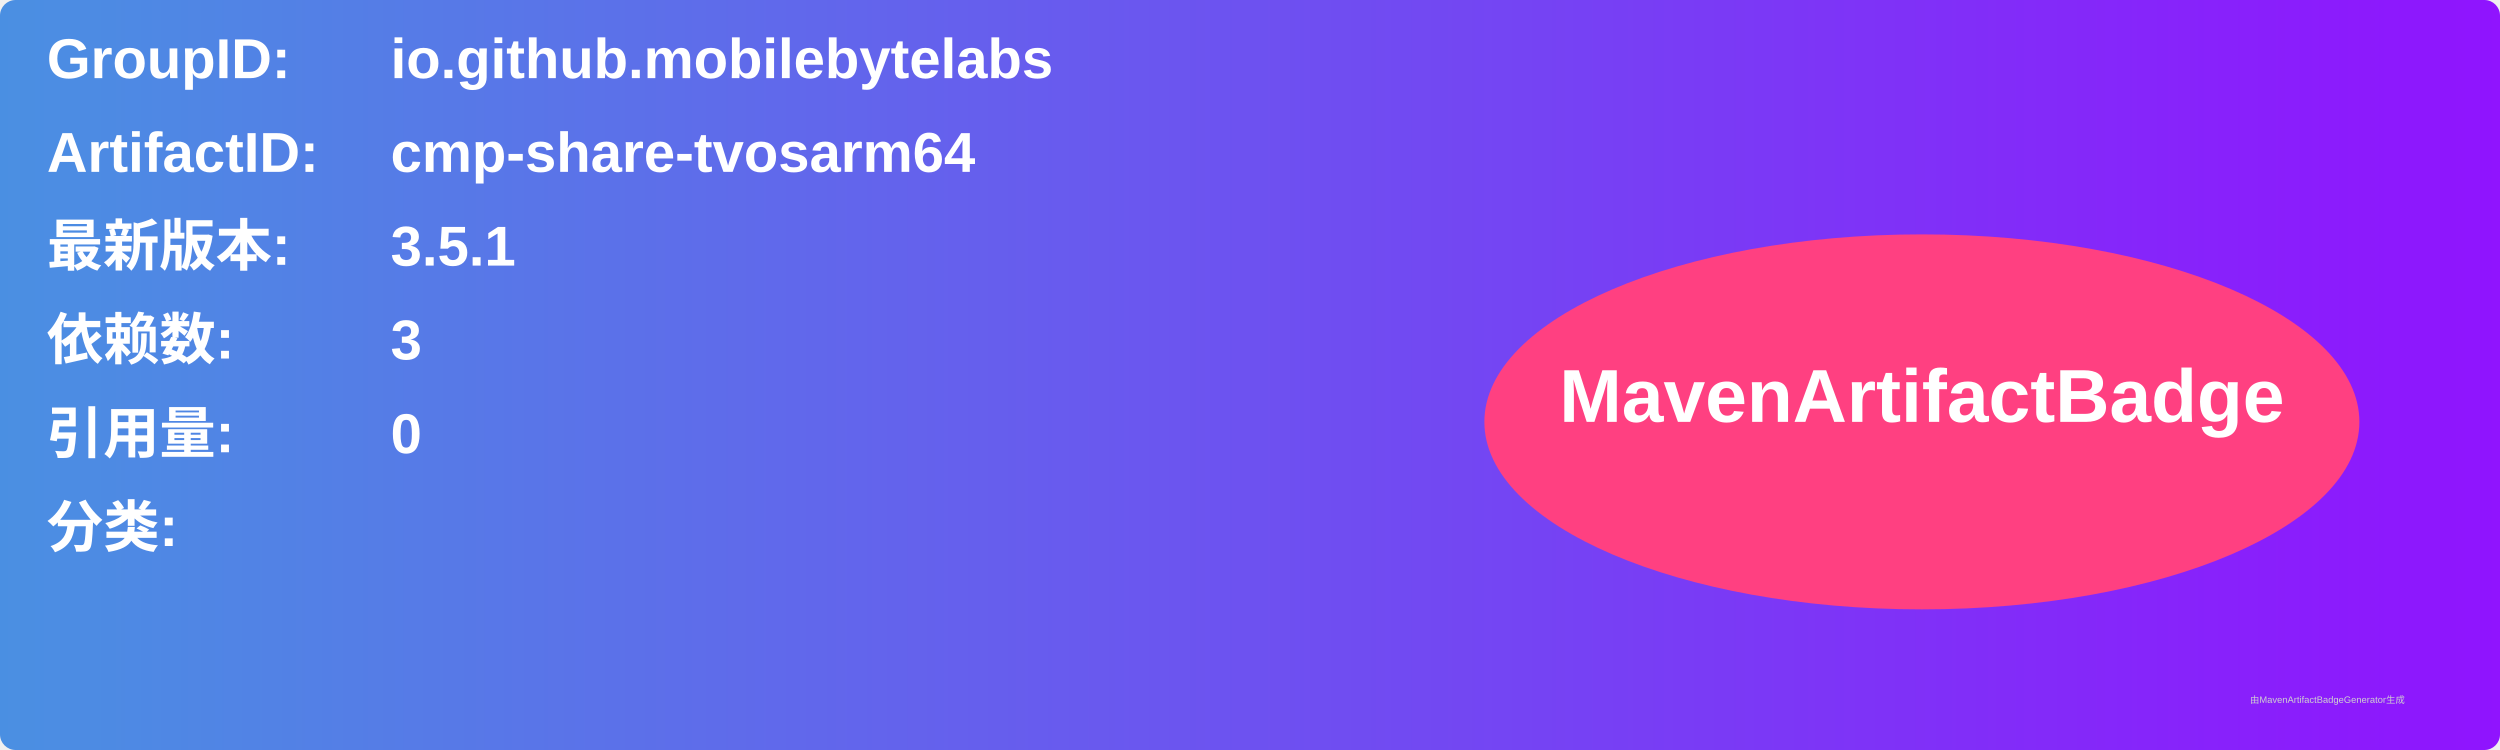
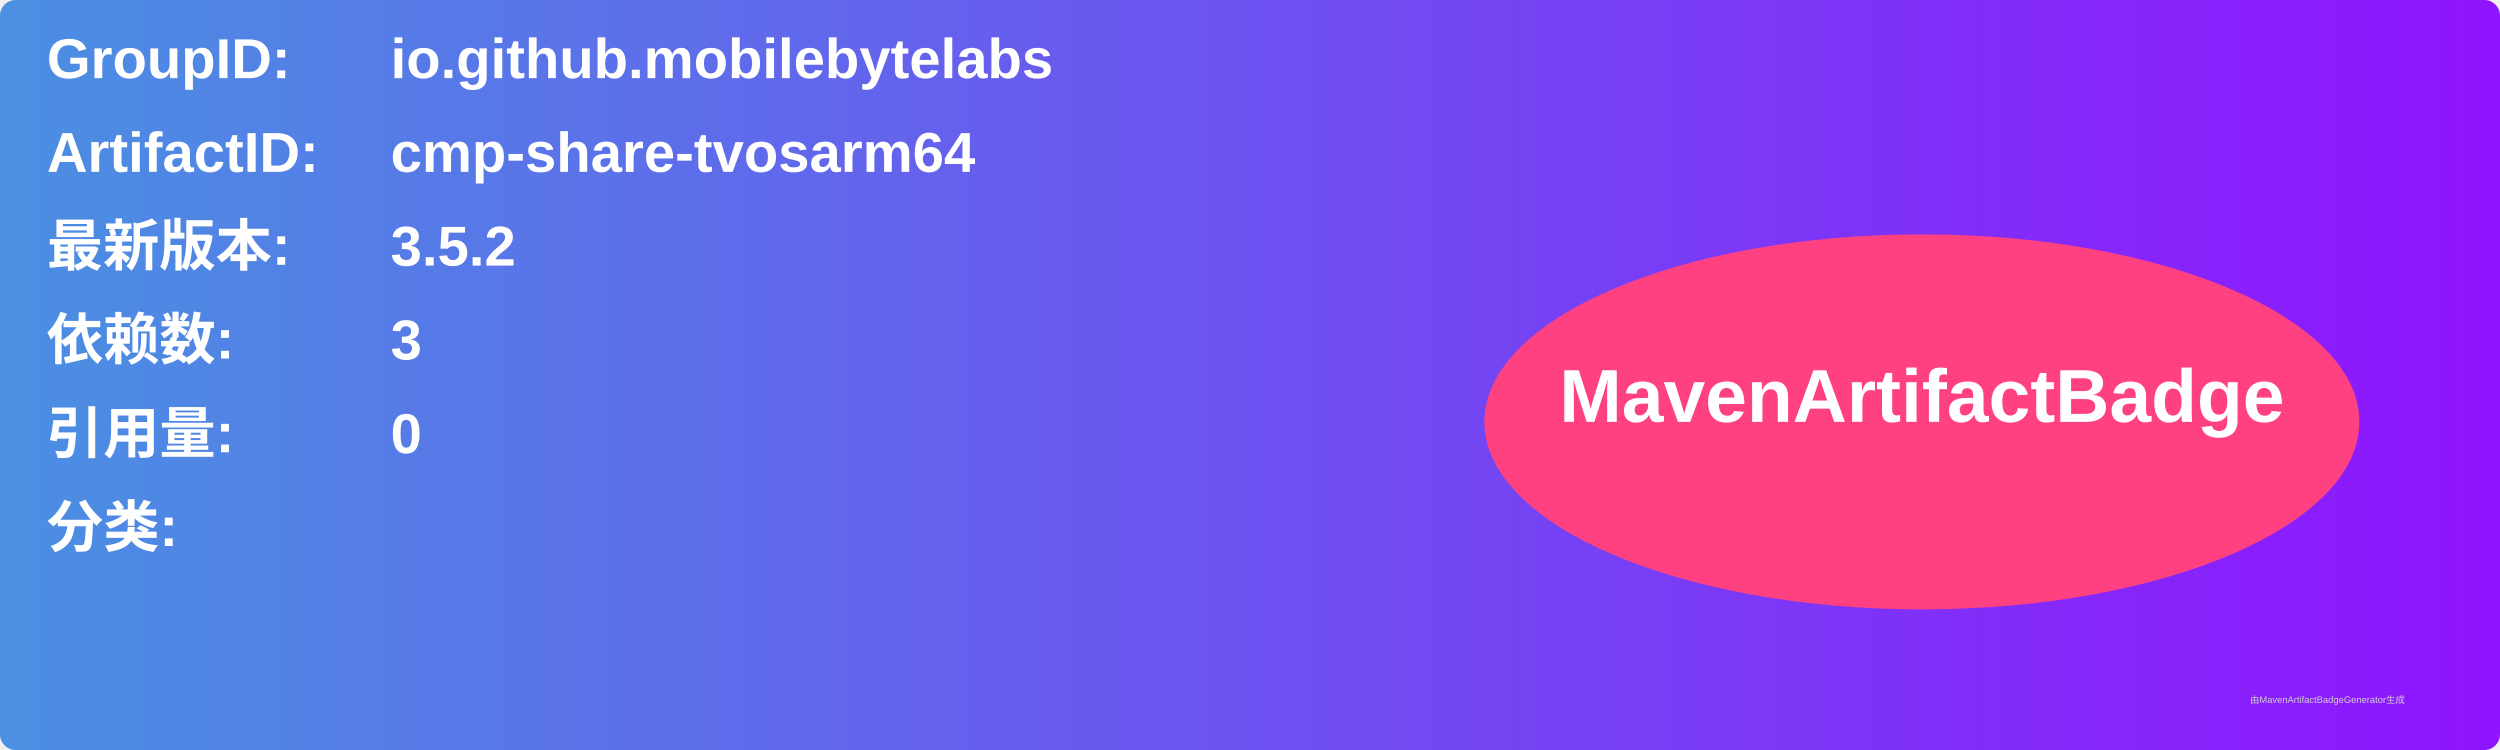
<svg xmlns="http://www.w3.org/2000/svg" width="800" height="240" viewBox="0 0 800 240">
  <linearGradient id="grad" x1="0%" y1="0%" x2="100%" y2="0%">
    <stop offset="0%" stop-color="#4a90e2" />
    <stop offset="100%" stop-color="#9013fe" />
  </linearGradient>
  <rect width="100%" height="100%" rx="5" ry="5" fill="url(#grad)" />
  <g transform="translate(15, 15)">
    <text x="0" y="10" font-family="Arial" font-size="18" fill="white" font-weight="bold" width="260">GroupID:</text>
    <text x="110" y="10" font-family="Arial" font-size="18" fill="white" font-weight="bold" width="460">io.github.mobilebytelabs</text>
    <text x="0" y="40" font-family="Arial" font-size="18" fill="white" font-weight="bold" width="260">ArtifactID:</text>
    <text x="110" y="40" font-family="Arial" font-size="18" fill="white" font-weight="bold" width="460">cmp-share-tvosarm64</text>
    <text x="0" y="70" font-family="Arial" font-size="18" fill="white" font-weight="bold">最新版本:</text>
    <text x="110" y="70" font-family="Arial" font-size="18" fill="white" font-weight="bold">
-       <tspan font-weight="bold">3.5.1</tspan>
+       <tspan font-weight="bold">3.5.2</tspan>
    </text>
    <text x="0" y="100" font-family="Arial" font-size="18" fill="white" font-weight="bold">依赖数: </text>
    <text x="110" y="100" font-family="Arial" font-size="18" fill="white">
      <tspan font-weight="bold">3</tspan>
    </text>
    <text x="0" y="130" font-family="Arial" font-size="18" fill="white" font-weight="bold">引用量: </text>
    <text x="110" y="130" font-family="Arial" font-size="18" fill="white">
      <tspan font-weight="bold">0</tspan>
    </text>
    <text x="0" y="160" font-family="Arial" font-size="18" fill="white" font-weight="bold">分类:</text>
    <text x="10" y="190" font-family="Arial" font-size="10" fill="white">
      <tspan font-weight="bold" />
    </text>
    <ellipse cx="600" cy="120" rx="140" ry="60" fill="#ff4081" />
    <text x="600" y="120" text-anchor="middle" font-family="Arial" font-size="24" fill="white" font-weight="bold">MavenArtifactBadge</text>
  </g>
  <text x="720" y="225" font-family="Arial" font-size="3" fill="#d0d0d0">由MavenArtifactBadgeGenerator生成</text>
</svg>
